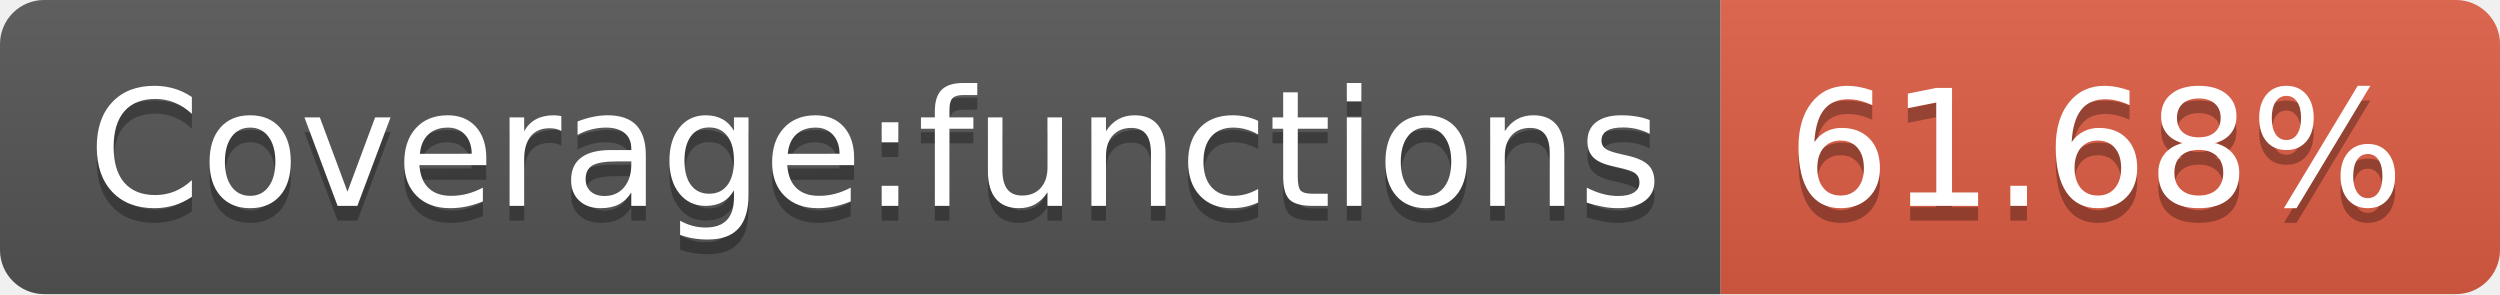
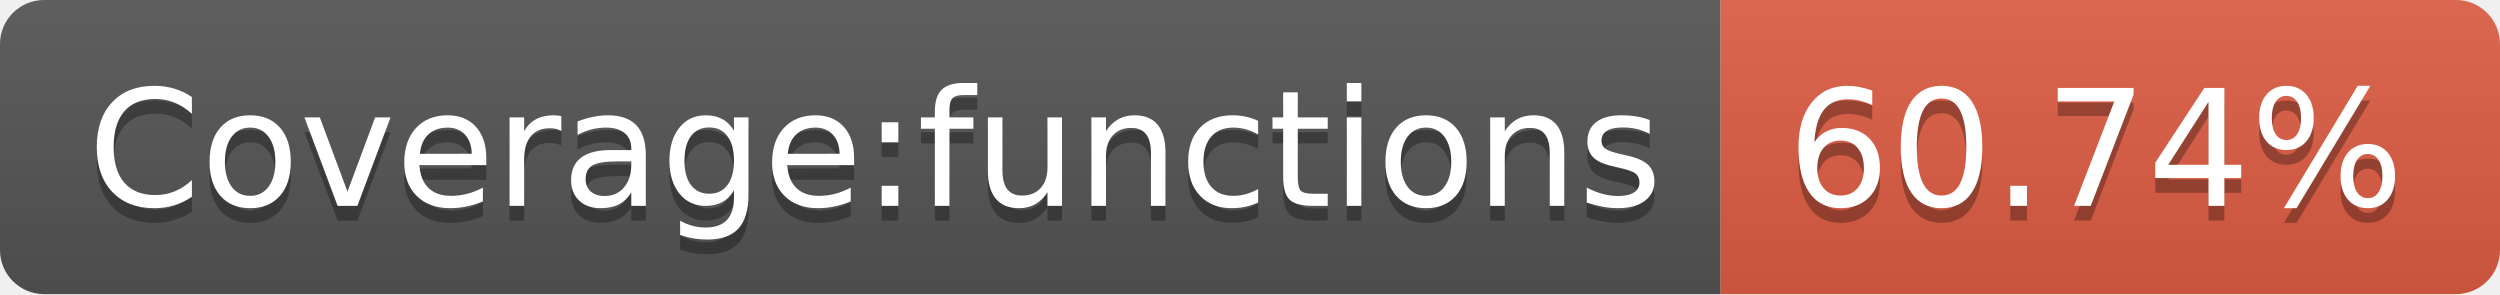
- <svg xmlns="http://www.w3.org/2000/svg" width="170" height="20" role="img" aria-label="Coverage:functions: 61.68%">
+ <svg xmlns="http://www.w3.org/2000/svg" width="170" height="20" role="img" aria-label="Coverage:functions: 60.74%">
  <linearGradient id="s" x2="0" y2="100%">
    <stop offset="0" stop-color="#bbb" stop-opacity=".1" />
    <stop offset="1" stop-opacity=".1" />
  </linearGradient>
  <clipPath id="r">
    <rect width="170" height="20" rx="3" fill="#fff" />
  </clipPath>
  <g clip-path="url(#r)">
    <rect width="117" height="20" fill="#555" />
    <rect x="117" width="53" height="20" fill="#e05d44" />
    <rect width="170" height="20" fill="url(#s)" />
  </g>
  <g fill="#fff" text-anchor="middle" font-family="Verdana,Geneva,DejaVu Sans,sans-serif" text-rendering="geometricPrecision" font-size="110">
    <text aria-hidden="true" x="595" y="150" fill="#010101" fill-opacity=".3" transform="scale(.1)" textLength="1070">Coverage:functions</text>
    <text x="595" y="140" transform="scale(.1)" fill="#fff" textLength="1070">Coverage:functions</text>
-     <text aria-hidden="true" x="1425" y="150" fill="#010101" fill-opacity=".3" transform="scale(.1)" textLength="430">61.68%</text>
-     <text x="1425" y="140" transform="scale(.1)" fill="#fff" textLength="430">61.68%</text>
+     <text aria-hidden="true" x="1425" y="150" fill="#010101" fill-opacity=".3" transform="scale(.1)" textLength="430">60.74%</text>
+     <text x="1425" y="140" transform="scale(.1)" fill="#fff" textLength="430">60.74%</text>
  </g>
</svg>
